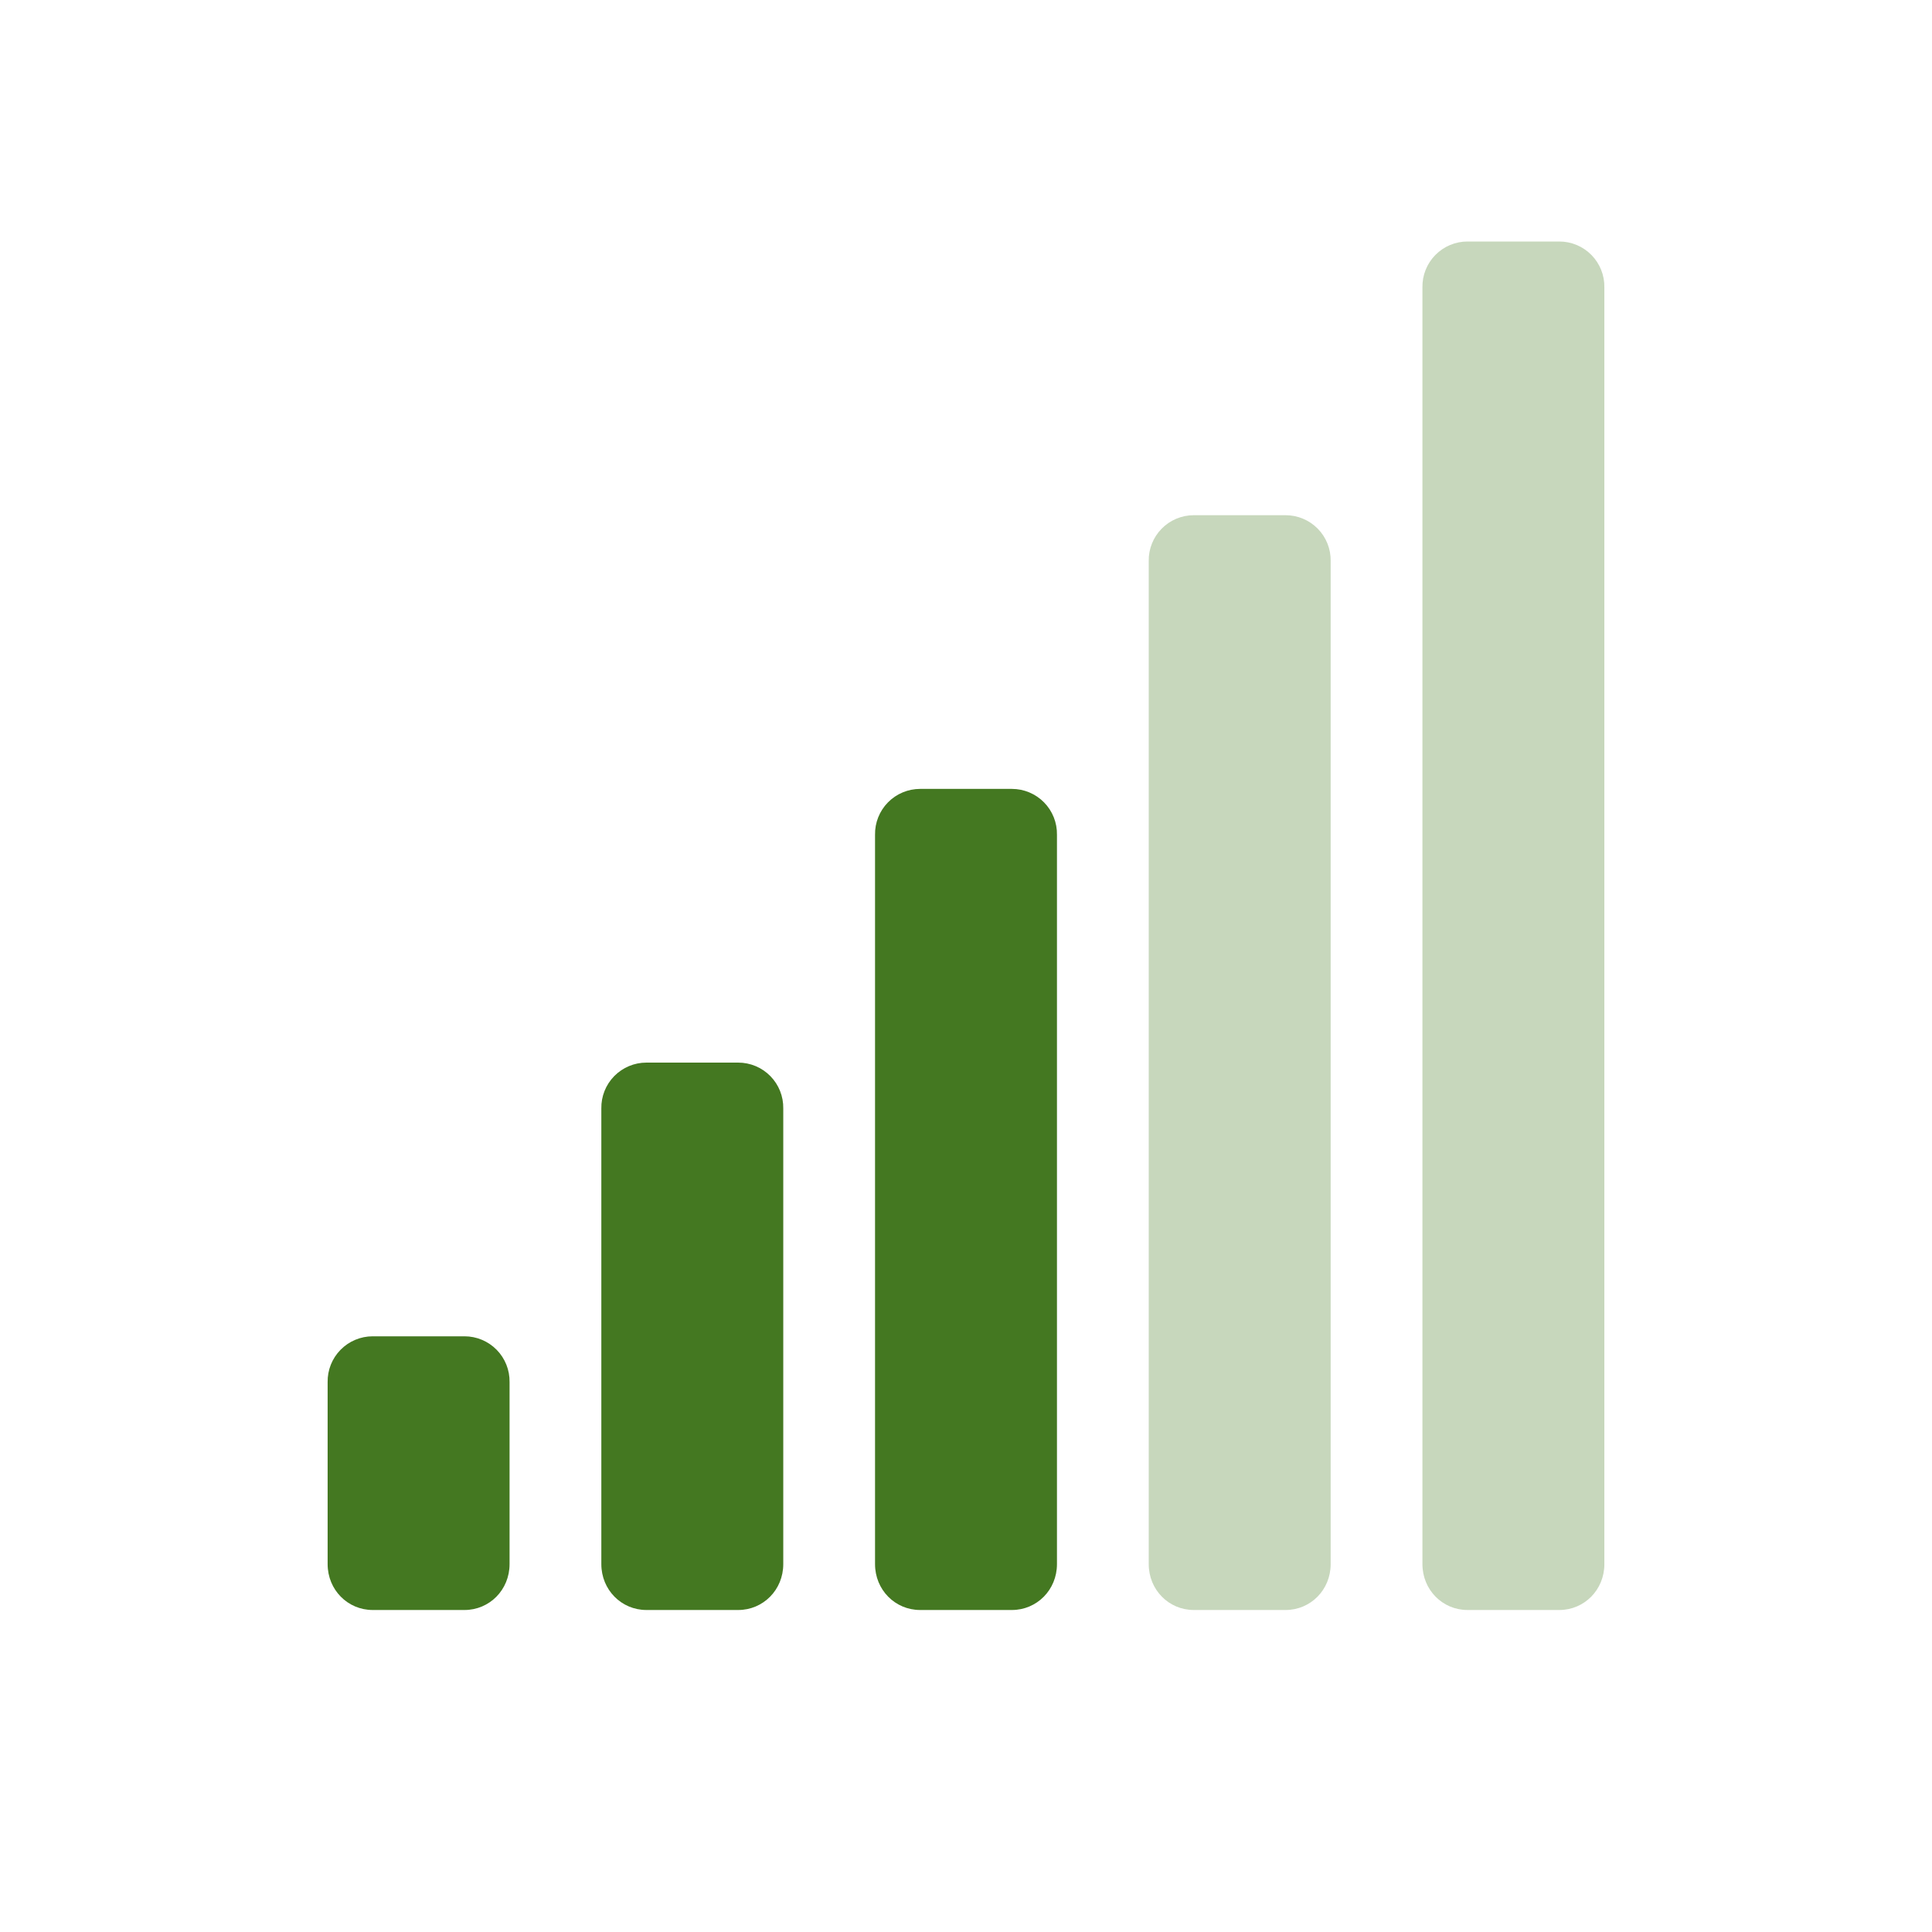
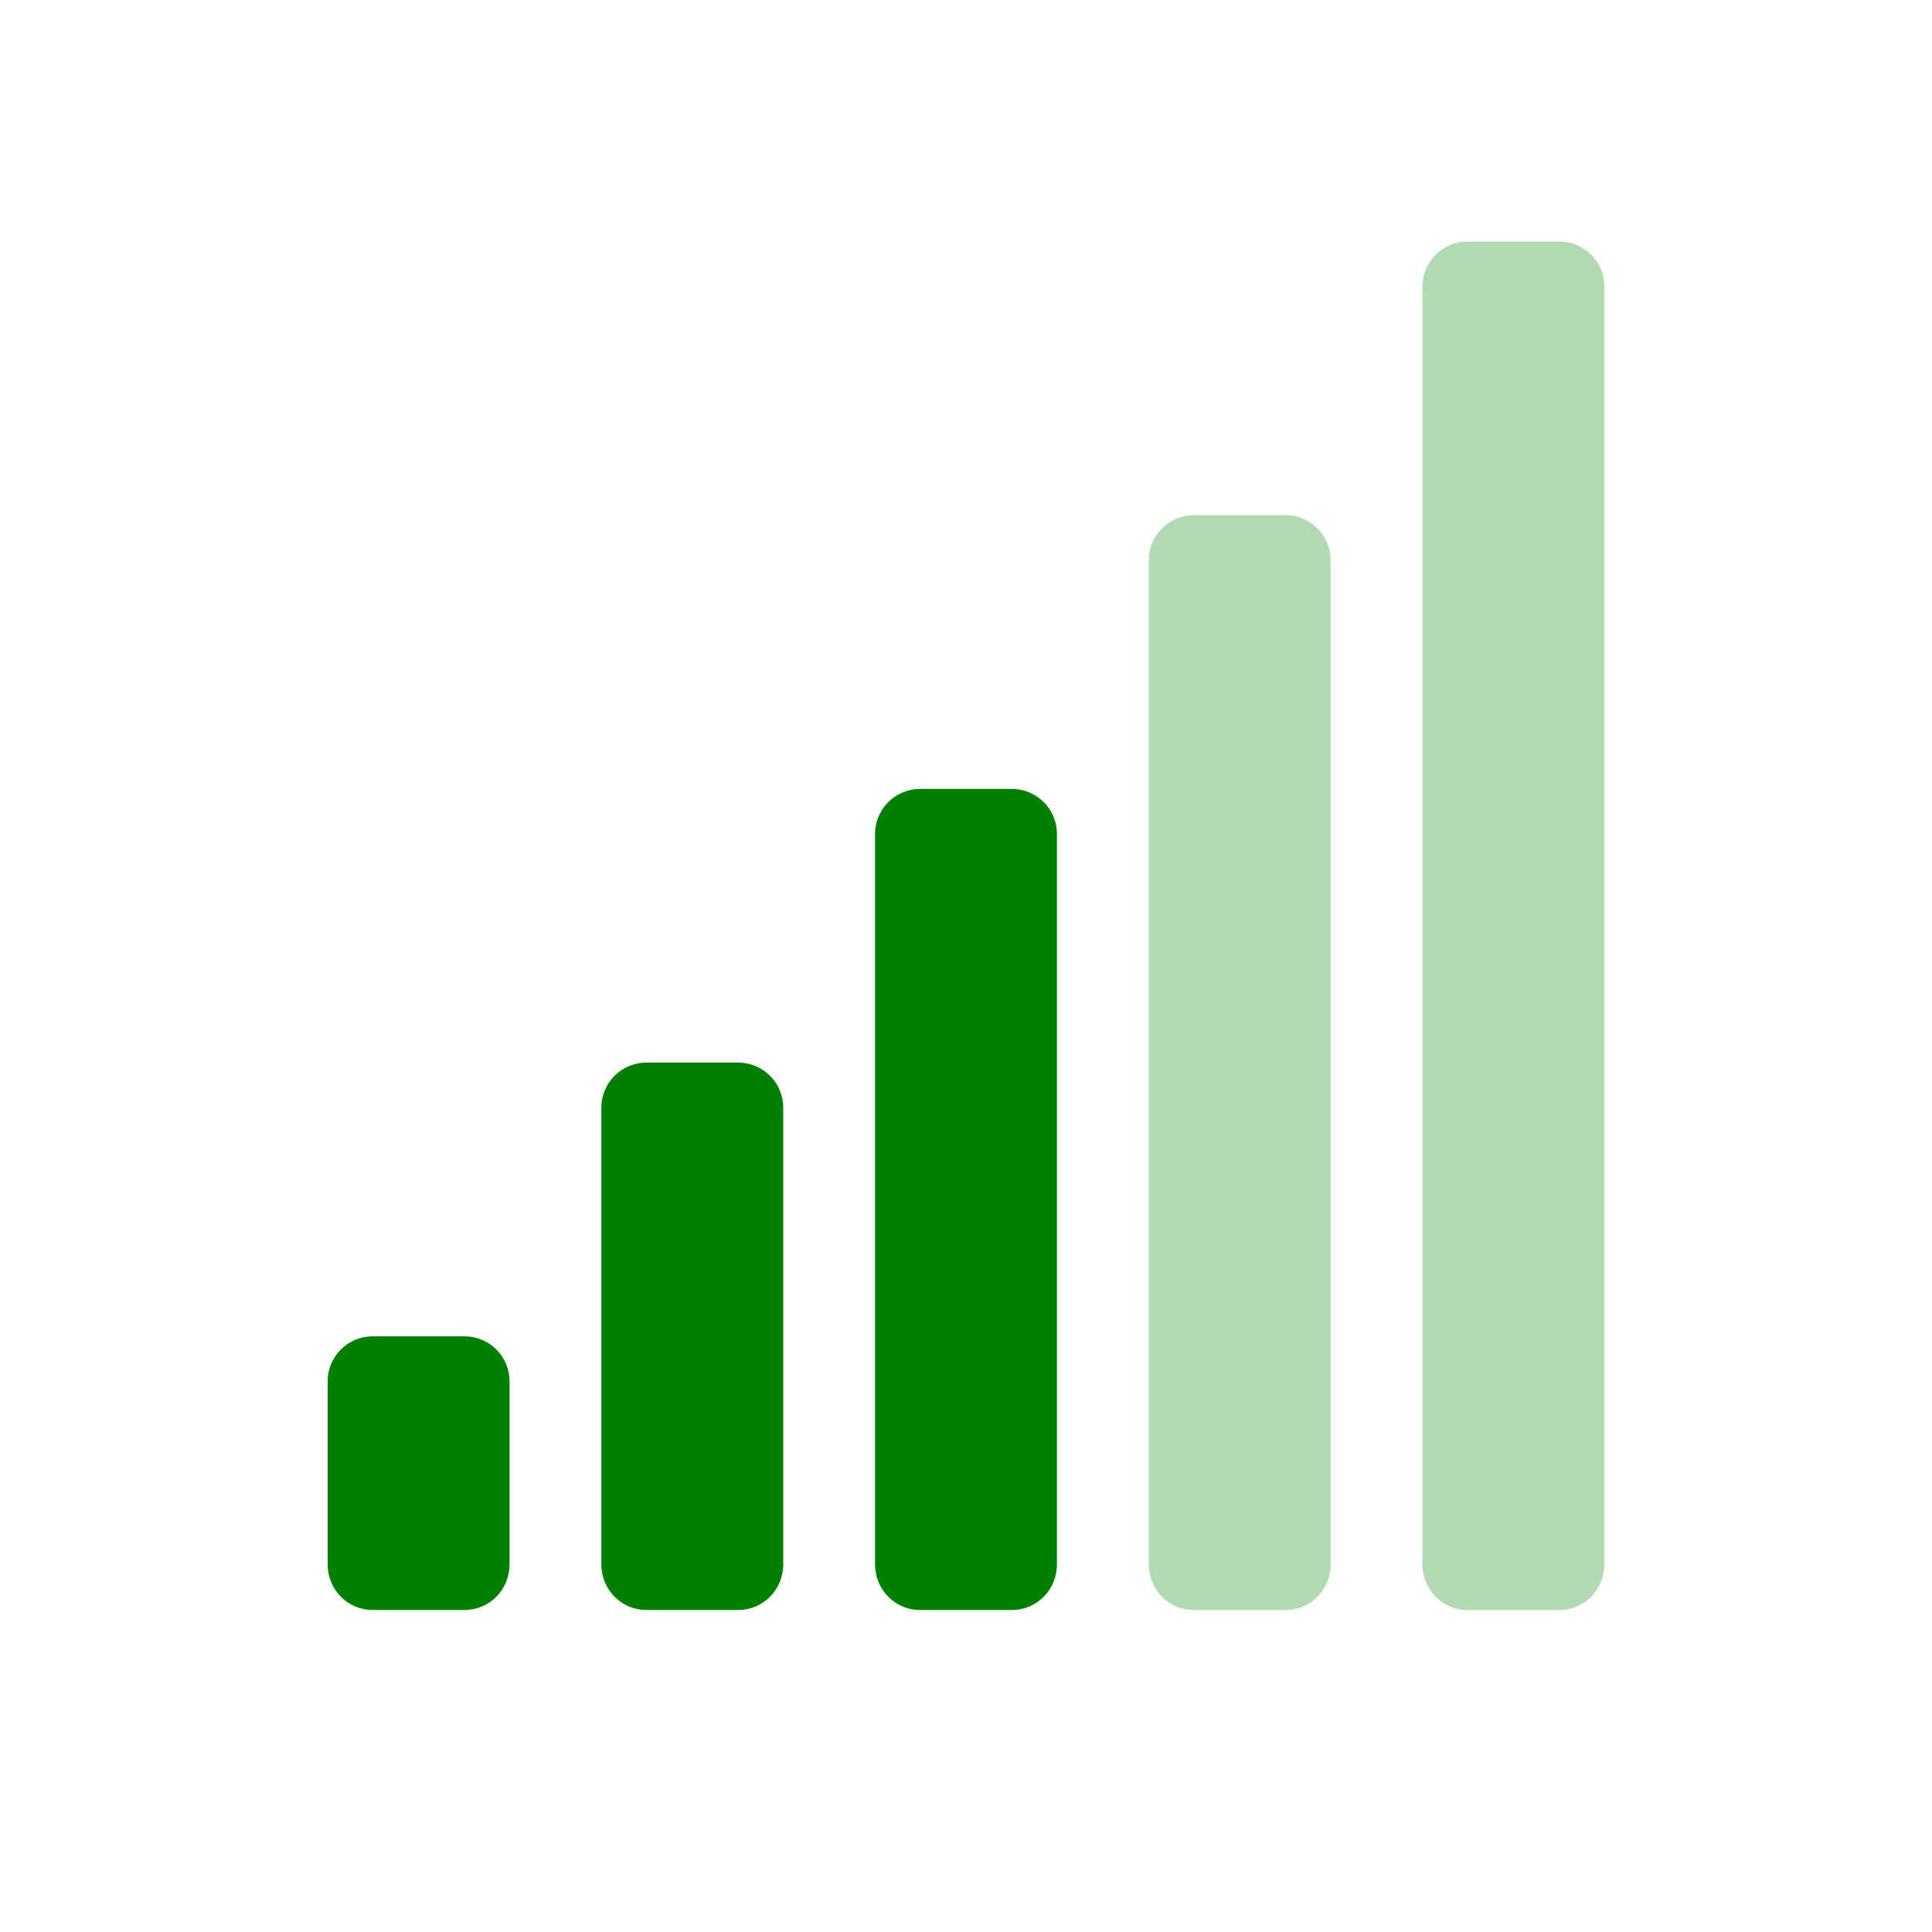
<svg xmlns="http://www.w3.org/2000/svg" height="24" width="24">
-   <g color="#bebebe" fill="#447821" stroke-width="1.13">
-     <path style="marker:none" d="M18.23 3a.56.56 0 0 0-.56.57v15.86c0 .32.25.57.56.57h1.14c.31 0 .56-.25.56-.57V3.57a.56.56 0 0 0-.56-.57h-1.14zm-3.4 3.4a.56.56 0 0 0-.56.57v12.46c0 .32.25.57.56.57h1.14c.31 0 .56-.25.56-.57V6.97a.56.56 0 0 0-.56-.57h-1.14z" overflow="visible" fill-opacity=".3" />
-     <path style="marker:none" d="M11.43 9.8a.56.56 0 0 0-.56.57v9.06c0 .32.25.57.56.57h1.14c.31 0 .56-.25.56-.57v-9.06a.56.56 0 0 0-.56-.57h-1.14zm-3.4 3.4a.56.56 0 0 0-.56.57v5.66c0 .32.25.57.56.57h1.14c.31 0 .56-.25.56-.57v-5.66a.56.56 0 0 0-.56-.57H8.03zm-3.4 3.4a.56.56 0 0 0-.56.57v2.26c0 .32.25.57.56.57h1.14c.31 0 .56-.25.56-.57v-2.26a.56.56 0 0 0-.56-.57H4.63z" overflow="visible" />
+   <g fill="green" color="#bebebe" stroke-width="1.13">
+     <path style="marker:none" d="M18.23 3a.56.56 0 0 0-.56.57v15.86c0 .32.25.57.56.57h1.14c.31 0 .56-.25.56-.57V3.57a.56.56 0 0 0-.56-.57zm-3.4 3.4a.56.56 0 0 0-.56.57v12.46c0 .32.25.57.56.57h1.14c.31 0 .56-.25.56-.57V6.97a.56.56 0 0 0-.56-.57z" overflow="visible" fill-opacity=".3" />
+     <path style="marker:none" d="M11.43 9.8a.56.56 0 0 0-.56.57v9.06c0 .32.25.57.56.57h1.14c.31 0 .56-.25.56-.57v-9.06a.56.56 0 0 0-.56-.57zm-3.4 3.4a.56.56 0 0 0-.56.57v5.66c0 .32.25.57.56.57h1.14c.31 0 .56-.25.56-.57v-5.66a.56.56 0 0 0-.56-.57zm-3.4 3.4a.56.56 0 0 0-.56.57v2.26c0 .32.25.57.56.57h1.14c.31 0 .56-.25.56-.57v-2.26a.56.56 0 0 0-.56-.57z" overflow="visible" />
  </g>
</svg>
